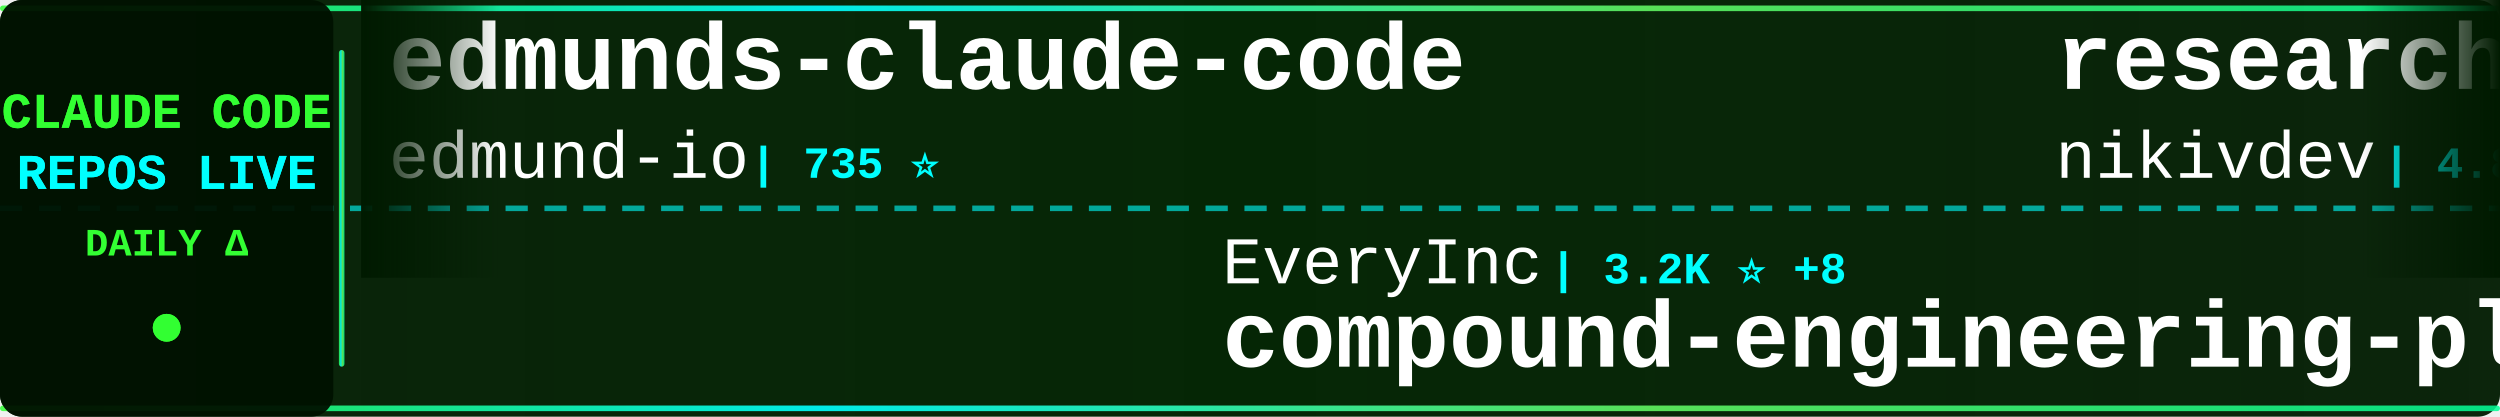
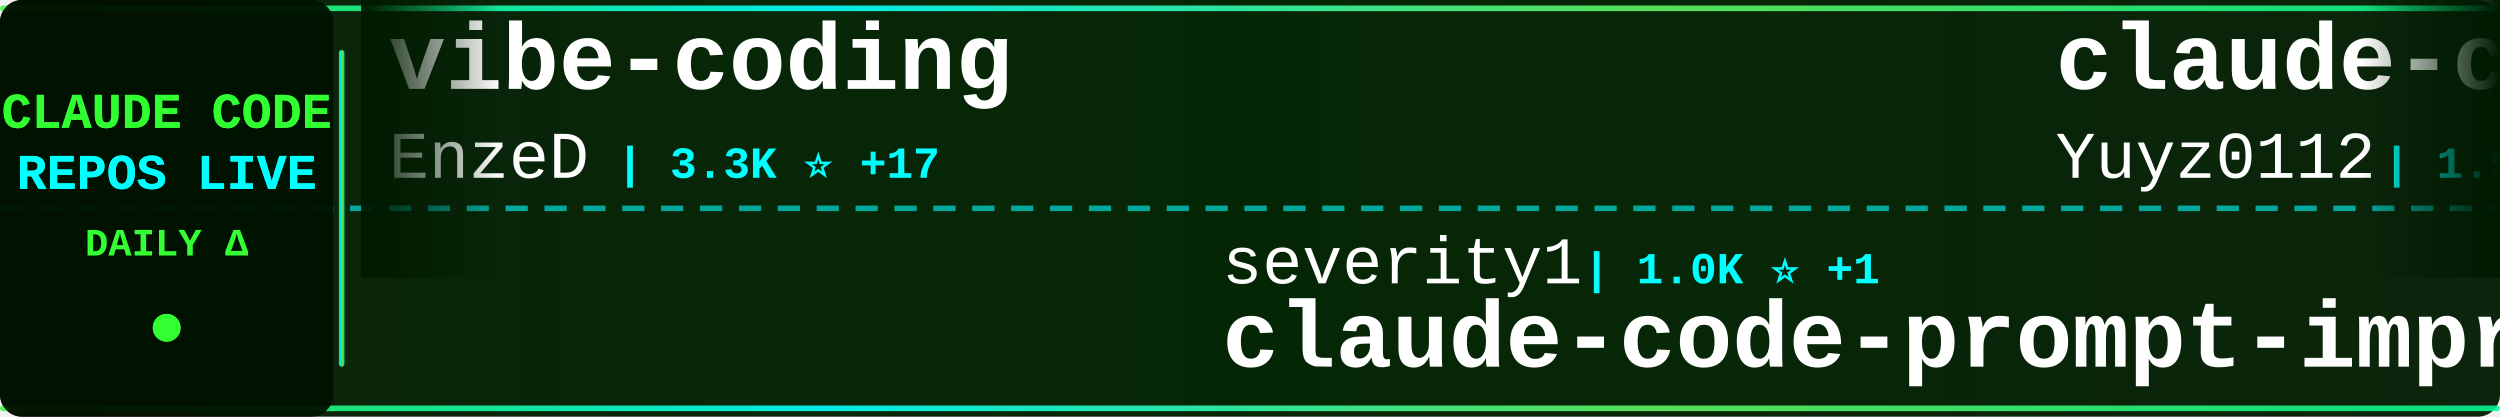
<svg xmlns="http://www.w3.org/2000/svg" width="900" height="150">
  <defs>
    <linearGradient id="tickerBg" x1="0%" y1="0%" x2="100%" y2="0%">
      <stop offset="0%" style="stop-color:#001a00;stop-opacity:0.95" />
      <stop offset="50%" style="stop-color:#002200;stop-opacity:0.98" />
      <stop offset="100%" style="stop-color:#001a00;stop-opacity:0.95" />
    </linearGradient>
    <linearGradient id="borderGrad" x1="0%" y1="0%" x2="100%" y2="0%">
      <stop offset="0%" style="stop-color:#33ff33;stop-opacity:0.85">
        <animate attributeName="stop-opacity" values="0.85;1;0.85" dur="2s" repeatCount="indefinite" />
      </stop>
      <stop offset="33%" style="stop-color:#00ffff;stop-opacity:0.9">
        <animate attributeName="stop-opacity" values="0.9;1;0.9" dur="2.2s" repeatCount="indefinite" />
      </stop>
      <stop offset="66%" style="stop-color:#66ff66;stop-opacity:0.85">
        <animate attributeName="stop-opacity" values="0.85;1;0.85" dur="1.8s" repeatCount="indefinite" />
      </stop>
      <stop offset="100%" style="stop-color:#00ff99;stop-opacity:0.85">
        <animate attributeName="stop-opacity" values="0.85;1;0.85" dur="2s" repeatCount="indefinite" />
      </stop>
    </linearGradient>
    <filter id="textGlow">
      <feGaussianBlur stdDeviation="0.1" result="coloredBlur" />
      <feMerge>
        <feMergeNode in="coloredBlur" />
        <feMergeNode in="SourceGraphic" />
      </feMerge>
    </filter>
    <filter id="metricGlow">
      <feGaussianBlur stdDeviation="0.2" result="coloredBlur" />
      <feMerge>
        <feMergeNode in="coloredBlur" />
        <feMergeNode in="SourceGraphic" />
      </feMerge>
    </filter>
    <linearGradient id="leftFade" x1="0%" y1="0%" x2="100%" y2="0%">
      <stop offset="0%" style="stop-color:#001a00;stop-opacity:1" />
      <stop offset="100%" style="stop-color:#001a00;stop-opacity:0" />
    </linearGradient>
    <linearGradient id="rightFade" x1="0%" y1="0%" x2="100%" y2="0%">
      <stop offset="0%" style="stop-color:#001a00;stop-opacity:0" />
      <stop offset="100%" style="stop-color:#001a00;stop-opacity:1" />
    </linearGradient>
  </defs>
  <rect width="900" height="150" fill="url(#tickerBg)" rx="8" />
  <rect x="0" y="2" width="900" height="2" fill="url(#borderGrad)" rx="1" />
  <rect x="0" y="146" width="900" height="2" fill="url(#borderGrad)" rx="1" />
  <line x1="0" y1="75" x2="900" y2="75" stroke="#00ffff" stroke-width="2" stroke-dasharray="8 6" opacity="0.6" />
  <rect x="0" y="0" width="120" height="150" fill="#001100" opacity="0.95" rx="8" />
  <text x="60" y="46" font-family="'Courier New', monospace" font-size="18" font-weight="bold" fill="#33ff33" text-anchor="middle" filter="url(#textGlow)">
    CLAUDE CODE
  </text>
  <text x="60" y="68" font-family="'Courier New', monospace" font-size="18" font-weight="bold" fill="#00ffff" text-anchor="middle" filter="url(#textGlow)">
    REPOS LIVE
  </text>
  <text x="60" y="92" font-family="'Courier New', monospace" font-size="14" font-weight="bold" fill="#33ff33" text-anchor="middle">
    DAILY Δ
  </text>
  <circle cx="60" cy="118" r="5" fill="#33ff33" filter="url(#metricGlow)">
    <animate attributeName="r" values="4;6;4" dur="1.5s" repeatCount="indefinite" />
    <animate attributeName="opacity" values="0.6;1;0.6" dur="1.5s" repeatCount="indefinite" />
  </circle>
  <rect x="122" y="18" width="2" height="114" fill="url(#borderGrad)" rx="1" />
  <clipPath id="tickerClip">
    <rect x="130" y="0" width="770" height="150" />
  </clipPath>
  <g clip-path="url(#tickerClip)">
    <g id="tickerItems">
      <animateTransform attributeName="transform" attributeType="XML" type="translate" from="0 0" to="-3000 0" dur="54s" repeatCount="indefinite" />
      <g transform="translate(0, 0)">
-         <text x="140" y="32" font-family="'Courier New', monospace" font-size="34" font-weight="bold" fill="#ffffff">edmunds-claude-code</text>
-         <text x="140" y="64" font-family="'Courier New', monospace" font-size="24" font-weight="normal" fill="#ffffff" opacity="1.0">edmund-io</text>
-         <text x="270" y="64" font-family="'Courier New', monospace" font-size="16" font-weight="bold" fill="#00ffff"> | 735 ⭐</text>
+         <text x="140" y="32" font-family="'Courier New', monospace" font-size="34" font-weight="bold" fill="#ffffff">vibe-coding</text>
+         <text x="140" y="64" font-family="'Courier New', monospace" font-size="24" font-weight="normal" fill="#ffffff" opacity="1.0">EnzeD</text>
+         <text x="222" y="64" font-family="'Courier New', monospace" font-size="16" font-weight="bold" fill="#00ffff"> | 3.3K ⭐ +17</text>
      </g>
      <g transform="translate(300, 0)">
-         <text x="140" y="102" font-family="'Courier New', monospace" font-size="24" font-weight="normal" fill="#ffffff" opacity="1.0">EveryInc</text>
-         <text x="258" y="102" font-family="'Courier New', monospace" font-size="16" font-weight="bold" fill="#00ffff"> | 3.2K ⭐ +8</text>
-         <text x="140" y="132" font-family="'Courier New', monospace" font-size="34" font-weight="bold" fill="#ffffff">compound-engineering-plu...</text>
+         <text x="140" y="102" font-family="'Courier New', monospace" font-size="24" font-weight="normal" fill="#ffffff" opacity="1.0">severity1</text>
+         <text x="270" y="102" font-family="'Courier New', monospace" font-size="16" font-weight="bold" fill="#00ffff"> | 1.0K ⭐ +1</text>
+         <text x="140" y="132" font-family="'Courier New', monospace" font-size="34" font-weight="bold" fill="#ffffff">claude-code-prompt-impro...</text>
      </g>
      <g transform="translate(600, 0)">
-         <text x="140" y="32" font-family="'Courier New', monospace" font-size="34" font-weight="bold" fill="#ffffff">research</text>
-         <text x="140" y="64" font-family="'Courier New', monospace" font-size="24" font-weight="normal" fill="#ffffff" opacity="1.0">nikivdev</text>
-         <text x="258" y="64" font-family="'Courier New', monospace" font-size="16" font-weight="bold" fill="#00ffff"> | 4.8K ⭐</text>
+         <text x="140" y="32" font-family="'Courier New', monospace" font-size="34" font-weight="bold" fill="#ffffff">claude-code-reverse</text>
+         <text x="140" y="64" font-family="'Courier New', monospace" font-size="24" font-weight="normal" fill="#ffffff" opacity="1.0">Yuyz0112</text>
+         <text x="258" y="64" font-family="'Courier New', monospace" font-size="16" font-weight="bold" fill="#00ffff"> | 1.9K ⭐ +1</text>
      </g>
      <g transform="translate(900, 0)">
+         <text x="140" y="102" font-family="'Courier New', monospace" font-size="24" font-weight="normal" fill="#ffffff" opacity="1.0">humanlayer</text>
+         <text x="282" y="102" font-family="'Courier New', monospace" font-size="16" font-weight="bold" fill="#00ffff"> | 8.2K ⭐ +29</text>
+         <text x="140" y="132" font-family="'Courier New', monospace" font-size="34" font-weight="bold" fill="#ffffff">humanlayer</text>
+       </g>
+       <g transform="translate(1200, 0)">
+         <text x="140" y="32" font-family="'Courier New', monospace" font-size="34" font-weight="bold" fill="#ffffff">claude-code-proxy</text>
+         <text x="140" y="64" font-family="'Courier New', monospace" font-size="24" font-weight="normal" fill="#ffffff" opacity="1.0">1rgs</text>
+         <text x="210" y="64" font-family="'Courier New', monospace" font-size="16" font-weight="bold" fill="#00ffff"> | 2.7K ⭐ +2</text>
+       </g>
+       <g transform="translate(1500, 0)">
+         <text x="140" y="102" font-family="'Courier New', monospace" font-size="24" font-weight="normal" fill="#ffffff" opacity="1.0">Maciek-roboblog</text>
+         <text x="342" y="102" font-family="'Courier New', monospace" font-size="16" font-weight="bold" fill="#00ffff"> | 6.0K ⭐</text>
+         <text x="140" y="132" font-family="'Courier New', monospace" font-size="34" font-weight="bold" fill="#ffffff">Claude-Code-Usage-Monito...</text>
+       </g>
+       <g transform="translate(1800, 0)">
+         <text x="140" y="32" font-family="'Courier New', monospace" font-size="34" font-weight="bold" fill="#ffffff">Claude-Code-Remote</text>
+         <text x="140" y="64" font-family="'Courier New', monospace" font-size="24" font-weight="normal" fill="#ffffff" opacity="1.0">JessyTsui</text>
+         <text x="270" y="64" font-family="'Courier New', monospace" font-size="16" font-weight="bold" fill="#00ffff"> | 908 ⭐</text>
+       </g>
+       <g transform="translate(2100, 0)">
+         <text x="140" y="102" font-family="'Courier New', monospace" font-size="24" font-weight="normal" fill="#ffffff" opacity="1.0">cexll</text>
+         <text x="222" y="102" font-family="'Courier New', monospace" font-size="16" font-weight="bold" fill="#00ffff"> | 1.4K ⭐ +3</text>
+         <text x="140" y="132" font-family="'Courier New', monospace" font-size="34" font-weight="bold" fill="#ffffff">myclaude</text>
+       </g>
+       <g transform="translate(2400, 0)">
+         <text x="140" y="32" font-family="'Courier New', monospace" font-size="34" font-weight="bold" fill="#ffffff">claude-code-hooks-master...</text>
+         <text x="140" y="64" font-family="'Courier New', monospace" font-size="24" font-weight="normal" fill="#ffffff" opacity="1.0">disler</text>
+         <text x="234" y="64" font-family="'Courier New', monospace" font-size="16" font-weight="bold" fill="#00ffff"> | 2.0K ⭐</text>
+       </g>
+       <g transform="translate(2700, 0)">
        <text x="140" y="102" font-family="'Courier New', monospace" font-size="24" font-weight="normal" fill="#ffffff" opacity="1.0">feiskyer</text>
-         <text x="258" y="102" font-family="'Courier New', monospace" font-size="16" font-weight="bold" fill="#00ffff"> | 968 ⭐</text>
+         <text x="258" y="102" font-family="'Courier New', monospace" font-size="16" font-weight="bold" fill="#00ffff"> | 967 ⭐ -1</text>
        <text x="140" y="132" font-family="'Courier New', monospace" font-size="34" font-weight="bold" fill="#ffffff">claude-code-settings</text>
      </g>
-       <g transform="translate(1200, 0)">
-         <text x="140" y="32" font-family="'Courier New', monospace" font-size="34" font-weight="bold" fill="#ffffff">analysis_claude_code</text>
-         <text x="140" y="64" font-family="'Courier New', monospace" font-size="24" font-weight="normal" fill="#ffffff" opacity="1.0">shareAI-lab</text>
-         <text x="294" y="64" font-family="'Courier New', monospace" font-size="16" font-weight="bold" fill="#00ffff"> | 11.8K ⭐ +2</text>
-       </g>
-       <g transform="translate(1500, 0)">
-         <text x="140" y="102" font-family="'Courier New', monospace" font-size="24" font-weight="normal" fill="#ffffff" opacity="1.0">numman-ali</text>
-         <text x="282" y="102" font-family="'Courier New', monospace" font-size="16" font-weight="bold" fill="#00ffff"> | 3.4K ⭐ +9</text>
-         <text x="140" y="132" font-family="'Courier New', monospace" font-size="34" font-weight="bold" fill="#ffffff">openskills</text>
-       </g>
-       <g transform="translate(1800, 0)">
-         <text x="140" y="32" font-family="'Courier New', monospace" font-size="34" font-weight="bold" fill="#ffffff">claude-task-master</text>
-         <text x="140" y="64" font-family="'Courier New', monospace" font-size="24" font-weight="normal" fill="#ffffff" opacity="1.0">eyaltoledano</text>
-         <text x="306" y="64" font-family="'Courier New', monospace" font-size="16" font-weight="bold" fill="#00ffff"> | 24.5K ⭐ +5</text>
-       </g>
-       <g transform="translate(2100, 0)">
-         <text x="140" y="102" font-family="'Courier New', monospace" font-size="24" font-weight="normal" fill="#ffffff" opacity="1.0">sugyan</text>
-         <text x="234" y="102" font-family="'Courier New', monospace" font-size="16" font-weight="bold" fill="#00ffff"> | 772 ⭐ +1</text>
-         <text x="140" y="132" font-family="'Courier New', monospace" font-size="34" font-weight="bold" fill="#ffffff">claude-code-webui</text>
-       </g>
-       <g transform="translate(2400, 0)">
-         <text x="140" y="32" font-family="'Courier New', monospace" font-size="34" font-weight="bold" fill="#ffffff">Claude-Code-Development-...</text>
-         <text x="140" y="64" font-family="'Courier New', monospace" font-size="24" font-weight="normal" fill="#ffffff" opacity="1.0">peterkrueck</text>
-         <text x="294" y="64" font-family="'Courier New', monospace" font-size="16" font-weight="bold" fill="#00ffff"> | 1.3K ⭐</text>
-       </g>
-       <g transform="translate(2700, 0)">
-         <text x="140" y="102" font-family="'Courier New', monospace" font-size="24" font-weight="normal" fill="#ffffff" opacity="1.0">VoltAgent</text>
-         <text x="270" y="102" font-family="'Courier New', monospace" font-size="16" font-weight="bold" fill="#00ffff"> | 6.4K ⭐ +9</text>
-         <text x="140" y="132" font-family="'Courier New', monospace" font-size="34" font-weight="bold" fill="#ffffff">awesome-claude-code-suba...</text>
-       </g>
      <g transform="translate(3000, 0)">
-         <text x="140" y="32" font-family="'Courier New', monospace" font-size="34" font-weight="bold" fill="#ffffff">edmunds-claude-code</text>
-         <text x="140" y="64" font-family="'Courier New', monospace" font-size="24" font-weight="normal" fill="#ffffff" opacity="1.0">edmund-io</text>
-         <text x="270" y="64" font-family="'Courier New', monospace" font-size="16" font-weight="bold" fill="#00ffff"> | 735 ⭐</text>
+         <text x="140" y="32" font-family="'Courier New', monospace" font-size="34" font-weight="bold" fill="#ffffff">vibe-coding</text>
+         <text x="140" y="64" font-family="'Courier New', monospace" font-size="24" font-weight="normal" fill="#ffffff" opacity="1.0">EnzeD</text>
+         <text x="222" y="64" font-family="'Courier New', monospace" font-size="16" font-weight="bold" fill="#00ffff"> | 3.3K ⭐ +17</text>
      </g>
      <g transform="translate(3300, 0)">
-         <text x="140" y="102" font-family="'Courier New', monospace" font-size="24" font-weight="normal" fill="#ffffff" opacity="1.0">EveryInc</text>
-         <text x="258" y="102" font-family="'Courier New', monospace" font-size="16" font-weight="bold" fill="#00ffff"> | 3.2K ⭐ +8</text>
-         <text x="140" y="132" font-family="'Courier New', monospace" font-size="34" font-weight="bold" fill="#ffffff">compound-engineering-plu...</text>
+         <text x="140" y="102" font-family="'Courier New', monospace" font-size="24" font-weight="normal" fill="#ffffff" opacity="1.0">severity1</text>
+         <text x="270" y="102" font-family="'Courier New', monospace" font-size="16" font-weight="bold" fill="#00ffff"> | 1.0K ⭐ +1</text>
+         <text x="140" y="132" font-family="'Courier New', monospace" font-size="34" font-weight="bold" fill="#ffffff">claude-code-prompt-impro...</text>
      </g>
      <g transform="translate(3600, 0)">
-         <text x="140" y="32" font-family="'Courier New', monospace" font-size="34" font-weight="bold" fill="#ffffff">research</text>
-         <text x="140" y="64" font-family="'Courier New', monospace" font-size="24" font-weight="normal" fill="#ffffff" opacity="1.0">nikivdev</text>
-         <text x="258" y="64" font-family="'Courier New', monospace" font-size="16" font-weight="bold" fill="#00ffff"> | 4.8K ⭐</text>
+         <text x="140" y="32" font-family="'Courier New', monospace" font-size="34" font-weight="bold" fill="#ffffff">claude-code-reverse</text>
+         <text x="140" y="64" font-family="'Courier New', monospace" font-size="24" font-weight="normal" fill="#ffffff" opacity="1.0">Yuyz0112</text>
+         <text x="258" y="64" font-family="'Courier New', monospace" font-size="16" font-weight="bold" fill="#00ffff"> | 1.9K ⭐ +1</text>
      </g>
      <g transform="translate(3900, 0)">
-         <text x="140" y="102" font-family="'Courier New', monospace" font-size="24" font-weight="normal" fill="#ffffff" opacity="1.0">feiskyer</text>
-         <text x="258" y="102" font-family="'Courier New', monospace" font-size="16" font-weight="bold" fill="#00ffff"> | 968 ⭐</text>
-         <text x="140" y="132" font-family="'Courier New', monospace" font-size="34" font-weight="bold" fill="#ffffff">claude-code-settings</text>
+         <text x="140" y="102" font-family="'Courier New', monospace" font-size="24" font-weight="normal" fill="#ffffff" opacity="1.0">humanlayer</text>
+         <text x="282" y="102" font-family="'Courier New', monospace" font-size="16" font-weight="bold" fill="#00ffff"> | 8.2K ⭐ +29</text>
+         <text x="140" y="132" font-family="'Courier New', monospace" font-size="34" font-weight="bold" fill="#ffffff">humanlayer</text>
      </g>
    </g>
  </g>
  <rect x="130" y="0" width="50" height="100" fill="url(#leftFade)" />
  <rect x="850" y="0" width="50" height="100" fill="url(#rightFade)" />
</svg>
